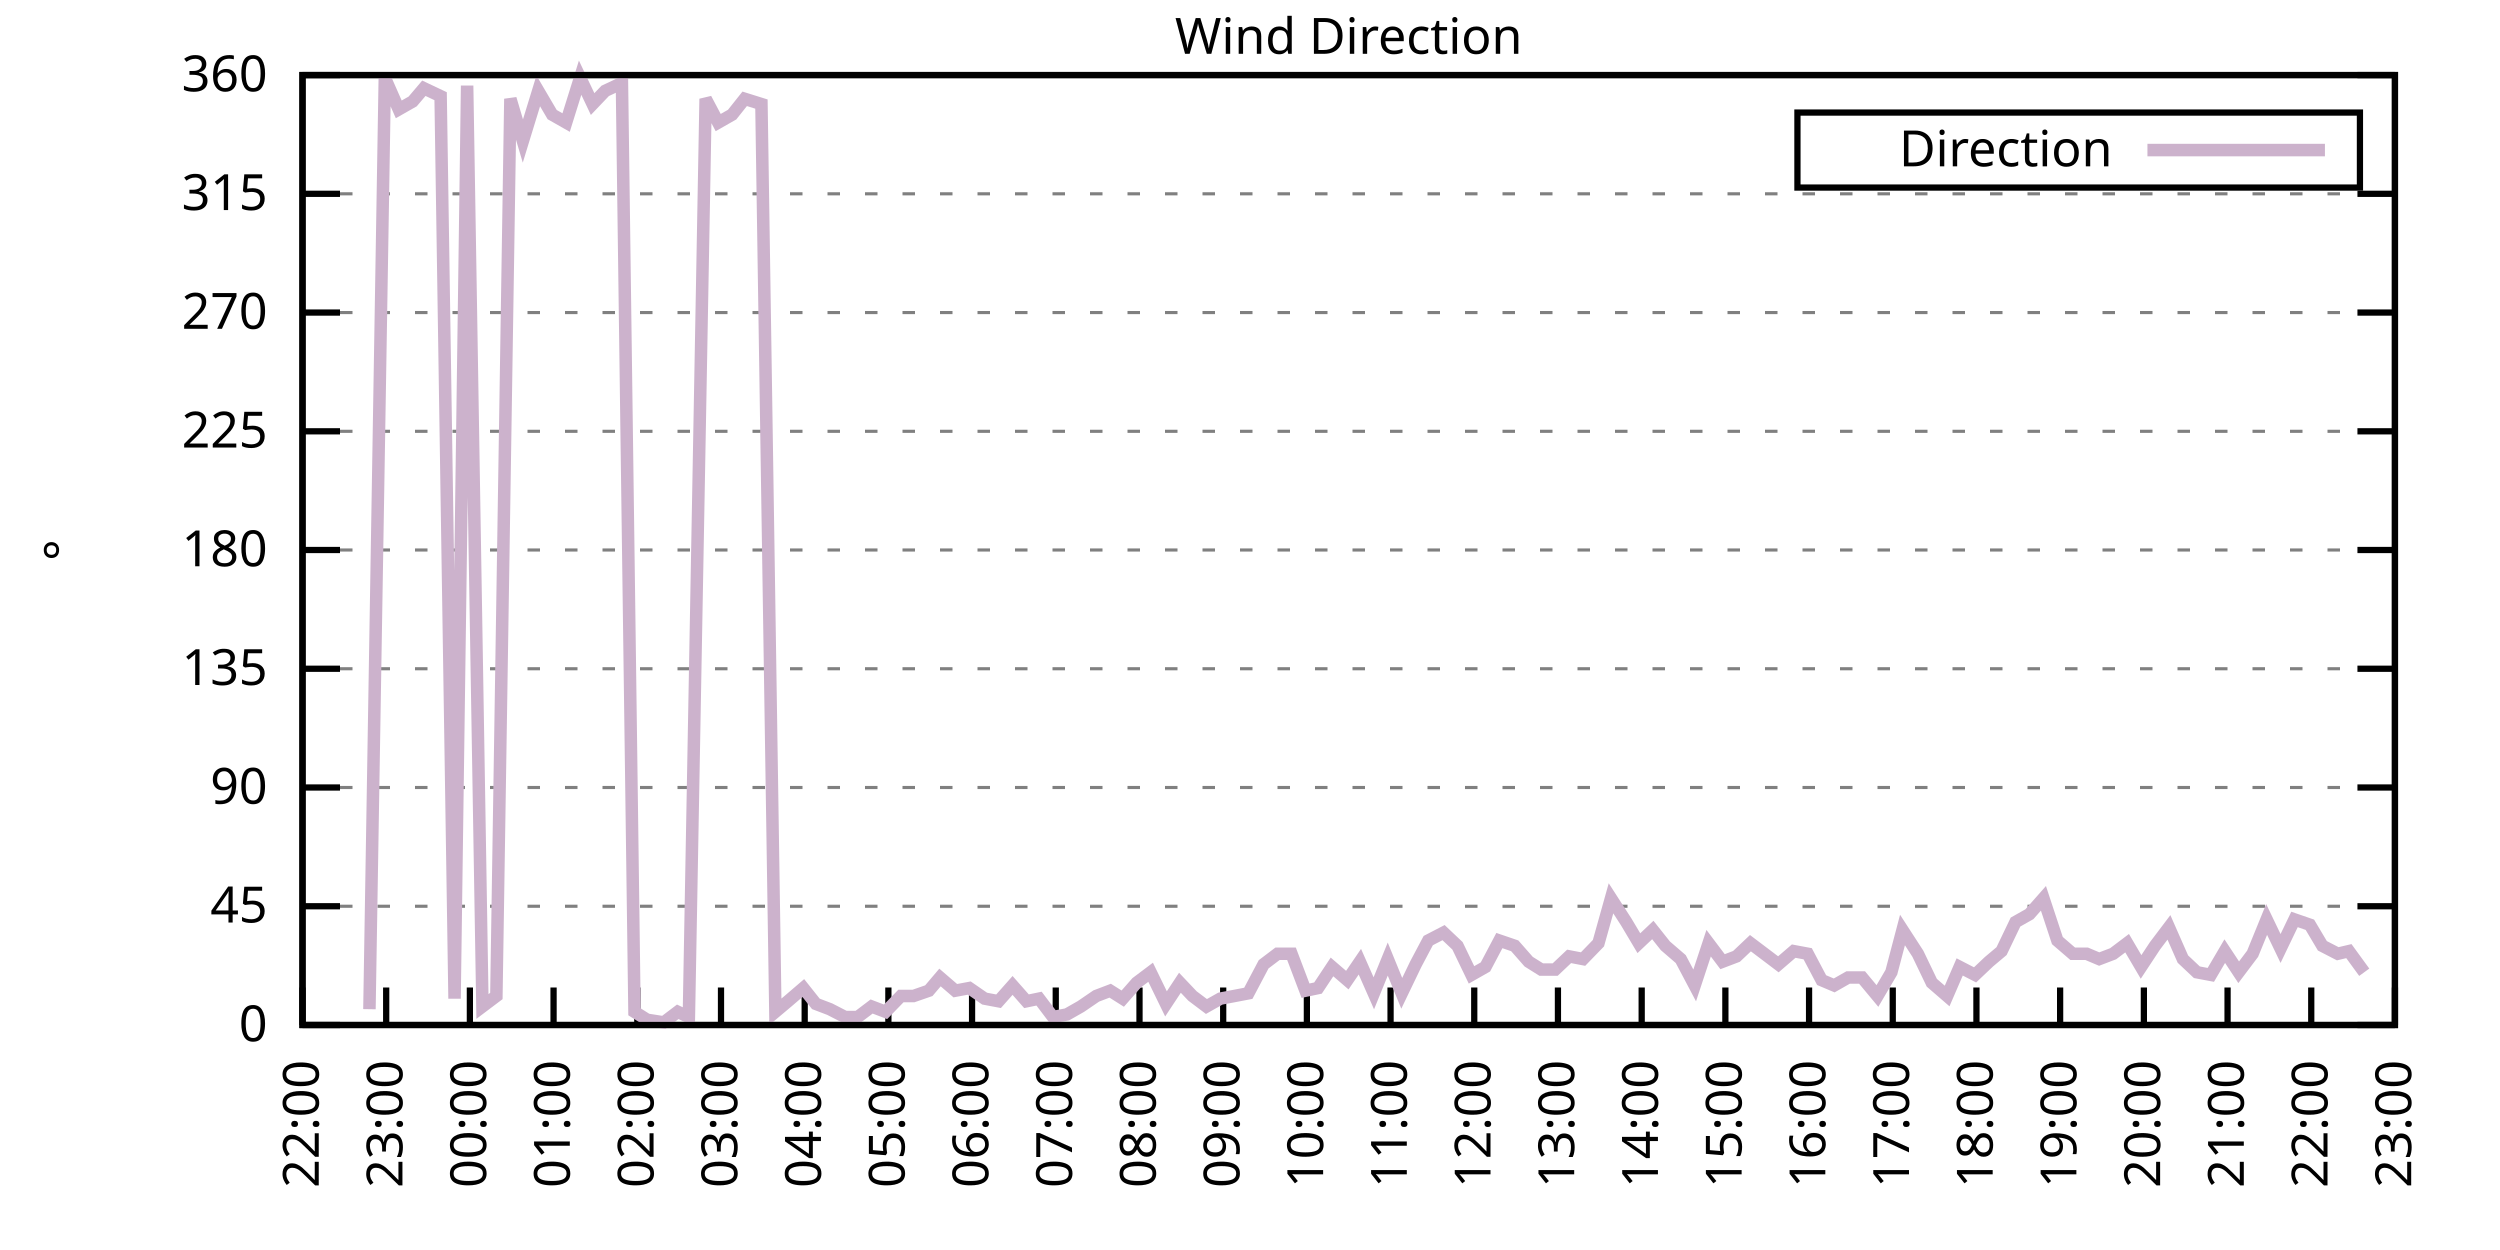
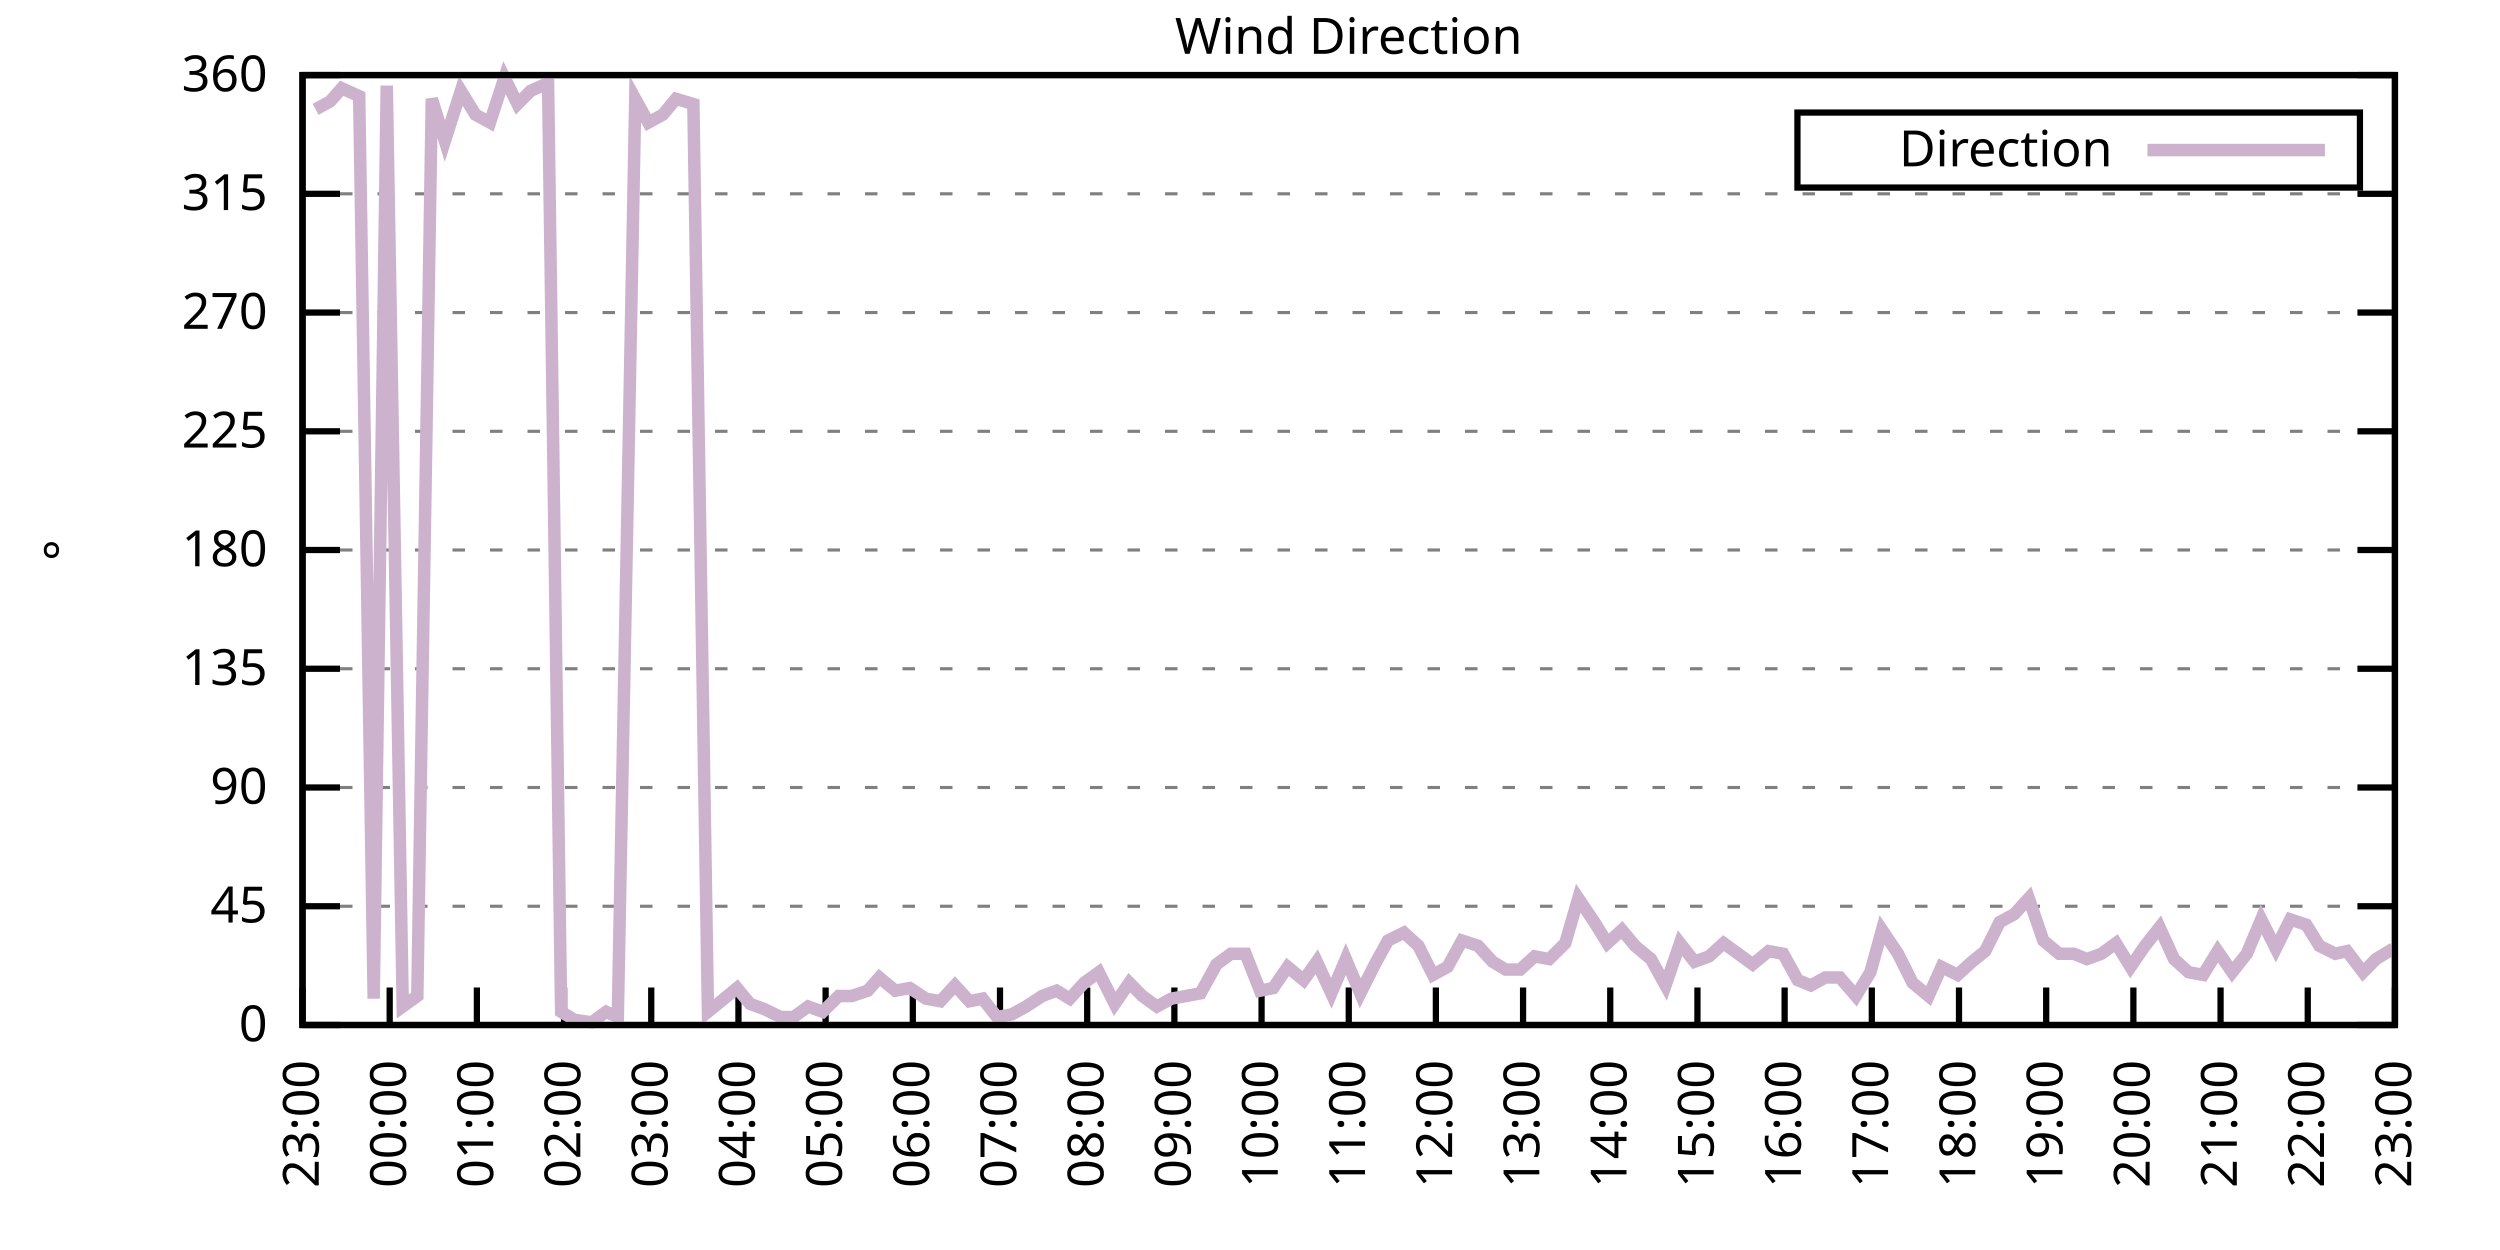
<svg xmlns="http://www.w3.org/2000/svg" xmlns:xlink="http://www.w3.org/1999/xlink" width="400" height="200" viewBox="0 0 400 200">
  <g id="gnuplot_canvas">
    <rect x="0" y="0" width="400" height="200" fill="none" />
    <defs>
      <circle id="gpDot" r="0.5" stroke-width="0.5" stroke="currentColor" />
      <path id="gpPt0" stroke-width="0.333" stroke="currentColor" d="M-1,0 h2 M0,-1 v2" />
      <path id="gpPt1" stroke-width="0.333" stroke="currentColor" d="M-1,-1 L1,1 M1,-1 L-1,1" />
      <path id="gpPt2" stroke-width="0.333" stroke="currentColor" d="M-1,0 L1,0 M0,-1 L0,1 M-1,-1 L1,1 M-1,1 L1,-1" />
      <rect id="gpPt3" stroke-width="0.333" stroke="currentColor" x="-1" y="-1" width="2" height="2" />
      <rect id="gpPt4" stroke-width="0.333" stroke="currentColor" fill="currentColor" x="-1" y="-1" width="2" height="2" />
      <circle id="gpPt5" stroke-width="0.333" stroke="currentColor" cx="0" cy="0" r="1" />
      <use xlink:href="#gpPt5" id="gpPt6" fill="currentColor" stroke="none" />
      <path id="gpPt7" stroke-width="0.333" stroke="currentColor" d="M0,-1.33 L-1.33,0.67 L1.33,0.67 z" />
      <use xlink:href="#gpPt7" id="gpPt8" fill="currentColor" stroke="none" />
      <use xlink:href="#gpPt7" id="gpPt9" stroke="currentColor" transform="rotate(180)" />
      <use xlink:href="#gpPt9" id="gpPt10" fill="currentColor" stroke="none" />
      <use xlink:href="#gpPt3" id="gpPt11" stroke="currentColor" transform="rotate(45)" />
      <use xlink:href="#gpPt11" id="gpPt12" fill="currentColor" stroke="none" />
      <path id="gpPt13" stroke-width="0.333" stroke="currentColor" d="M0,1.330 L1.265,0.411 L0.782,-1.067 L-0.782,-1.076 L-1.265,0.411 z" />
      <use xlink:href="#gpPt13" id="gpPt14" fill="currentColor" stroke="none" />
      <filter id="textbox" filterUnits="objectBoundingBox" x="0" y="0" height="1" width="1">
        <feFlood flood-color="white" flood-opacity="1" result="bgnd" />
        <feComposite in="SourceGraphic" in2="bgnd" operator="atop" />
      </filter>
      <filter id="greybox" filterUnits="objectBoundingBox" x="0" y="0" height="1" width="1">
        <feFlood flood-color="lightgrey" flood-opacity="1" result="grey" />
        <feComposite in="SourceGraphic" in2="grey" operator="atop" />
      </filter>
    </defs>
    <g fill="none" color="white" stroke="currentColor" stroke-width="1.00" stroke-linecap="butt" stroke-linejoin="miter">
</g>
    <g fill="none" color="black" stroke="currentColor" stroke-width="1.00" stroke-linecap="butt" stroke-linejoin="miter">
      <g stroke="none" shape-rendering="crispEdges">
        <polygon fill="rgb(255, 255, 255)" points="48.40,164.00 383.18,164.00 383.18,12.02 48.40,12.02 " />
      </g>
    </g>
    <g fill="none" color="black" stroke="currentColor" stroke-width="1.00" stroke-linecap="butt" stroke-linejoin="miter">
</g>
    <g fill="none" color="black" stroke="black" stroke-width="0.50" stroke-linecap="butt" stroke-linejoin="miter">
</g>
    <g fill="none" color="gray" stroke="currentColor" stroke-width="0.50" stroke-linecap="butt" stroke-linejoin="miter">
      <path stroke="gray" stroke-dasharray="2,4" class="gridline" d="M48.40,164.00 L383.19,164.00  " />
    </g>
    <g fill="none" color="gray" stroke="gray" stroke-width="1.00" stroke-linecap="butt" stroke-linejoin="miter">
</g>
    <g fill="none" color="black" stroke="currentColor" stroke-width="1.00" stroke-linecap="butt" stroke-linejoin="miter">
      <path stroke="black" d="M48.40,164.00 L54.40,164.00 M383.19,164.00 L377.19,164.00  " />
      <g transform="translate(42.80,166.60)" stroke="none" fill="black" font-family="Sans" font-size="8.00" text-anchor="end">
        <text>
          <tspan font-family="Sans"> 0</tspan>
        </text>
      </g>
    </g>
    <g fill="none" color="black" stroke="currentColor" stroke-width="1.00" stroke-linecap="butt" stroke-linejoin="miter">
</g>
    <g fill="none" color="black" stroke="black" stroke-width="0.50" stroke-linecap="butt" stroke-linejoin="miter">
</g>
    <g fill="none" color="gray" stroke="currentColor" stroke-width="0.50" stroke-linecap="butt" stroke-linejoin="miter">
      <path stroke="gray" stroke-dasharray="2,4" class="gridline" d="M48.40,145.00 L383.19,145.00  " />
    </g>
    <g fill="none" color="gray" stroke="gray" stroke-width="1.00" stroke-linecap="butt" stroke-linejoin="miter">
</g>
    <g fill="none" color="black" stroke="currentColor" stroke-width="1.00" stroke-linecap="butt" stroke-linejoin="miter">
      <path stroke="black" d="M48.40,145.00 L54.40,145.00 M383.19,145.00 L377.19,145.00  " />
      <g transform="translate(42.80,147.60)" stroke="none" fill="black" font-family="Sans" font-size="8.00" text-anchor="end">
        <text>
          <tspan font-family="Sans"> 45</tspan>
        </text>
      </g>
    </g>
    <g fill="none" color="black" stroke="currentColor" stroke-width="1.00" stroke-linecap="butt" stroke-linejoin="miter">
</g>
    <g fill="none" color="black" stroke="black" stroke-width="0.50" stroke-linecap="butt" stroke-linejoin="miter">
</g>
    <g fill="none" color="gray" stroke="currentColor" stroke-width="0.50" stroke-linecap="butt" stroke-linejoin="miter">
      <path stroke="gray" stroke-dasharray="2,4" class="gridline" d="M48.40,126.00 L383.19,126.00  " />
    </g>
    <g fill="none" color="gray" stroke="gray" stroke-width="1.00" stroke-linecap="butt" stroke-linejoin="miter">
</g>
    <g fill="none" color="black" stroke="currentColor" stroke-width="1.00" stroke-linecap="butt" stroke-linejoin="miter">
      <path stroke="black" d="M48.40,126.00 L54.40,126.00 M383.19,126.00 L377.19,126.00  " />
      <g transform="translate(42.80,128.60)" stroke="none" fill="black" font-family="Sans" font-size="8.00" text-anchor="end">
        <text>
          <tspan font-family="Sans"> 90</tspan>
        </text>
      </g>
    </g>
    <g fill="none" color="black" stroke="currentColor" stroke-width="1.00" stroke-linecap="butt" stroke-linejoin="miter">
</g>
    <g fill="none" color="black" stroke="black" stroke-width="0.50" stroke-linecap="butt" stroke-linejoin="miter">
</g>
    <g fill="none" color="gray" stroke="currentColor" stroke-width="0.50" stroke-linecap="butt" stroke-linejoin="miter">
      <path stroke="gray" stroke-dasharray="2,4" class="gridline" d="M48.40,107.00 L383.19,107.00  " />
    </g>
    <g fill="none" color="gray" stroke="gray" stroke-width="1.00" stroke-linecap="butt" stroke-linejoin="miter">
</g>
    <g fill="none" color="black" stroke="currentColor" stroke-width="1.00" stroke-linecap="butt" stroke-linejoin="miter">
      <path stroke="black" d="M48.40,107.00 L54.40,107.00 M383.19,107.00 L377.19,107.00  " />
      <g transform="translate(42.80,109.60)" stroke="none" fill="black" font-family="Sans" font-size="8.00" text-anchor="end">
        <text>
          <tspan font-family="Sans"> 135</tspan>
        </text>
      </g>
    </g>
    <g fill="none" color="black" stroke="currentColor" stroke-width="1.00" stroke-linecap="butt" stroke-linejoin="miter">
</g>
    <g fill="none" color="black" stroke="black" stroke-width="0.50" stroke-linecap="butt" stroke-linejoin="miter">
</g>
    <g fill="none" color="gray" stroke="currentColor" stroke-width="0.50" stroke-linecap="butt" stroke-linejoin="miter">
      <path stroke="gray" stroke-dasharray="2,4" class="gridline" d="M48.40,88.00 L383.19,88.00  " />
    </g>
    <g fill="none" color="gray" stroke="gray" stroke-width="1.00" stroke-linecap="butt" stroke-linejoin="miter">
</g>
    <g fill="none" color="black" stroke="currentColor" stroke-width="1.00" stroke-linecap="butt" stroke-linejoin="miter">
      <path stroke="black" d="M48.40,88.00 L54.40,88.00 M383.19,88.00 L377.19,88.00  " />
      <g transform="translate(42.80,90.60)" stroke="none" fill="black" font-family="Sans" font-size="8.00" text-anchor="end">
        <text>
          <tspan font-family="Sans"> 180</tspan>
        </text>
      </g>
    </g>
    <g fill="none" color="black" stroke="currentColor" stroke-width="1.00" stroke-linecap="butt" stroke-linejoin="miter">
</g>
    <g fill="none" color="black" stroke="black" stroke-width="0.50" stroke-linecap="butt" stroke-linejoin="miter">
</g>
    <g fill="none" color="gray" stroke="currentColor" stroke-width="0.50" stroke-linecap="butt" stroke-linejoin="miter">
      <path stroke="gray" stroke-dasharray="2,4" class="gridline" d="M48.40,69.01 L383.19,69.01  " />
    </g>
    <g fill="none" color="gray" stroke="gray" stroke-width="1.00" stroke-linecap="butt" stroke-linejoin="miter">
</g>
    <g fill="none" color="black" stroke="currentColor" stroke-width="1.00" stroke-linecap="butt" stroke-linejoin="miter">
      <path stroke="black" d="M48.40,69.01 L54.40,69.01 M383.19,69.01 L377.19,69.01  " />
      <g transform="translate(42.80,71.61)" stroke="none" fill="black" font-family="Sans" font-size="8.00" text-anchor="end">
        <text>
          <tspan font-family="Sans"> 225</tspan>
        </text>
      </g>
    </g>
    <g fill="none" color="black" stroke="currentColor" stroke-width="1.00" stroke-linecap="butt" stroke-linejoin="miter">
</g>
    <g fill="none" color="black" stroke="black" stroke-width="0.50" stroke-linecap="butt" stroke-linejoin="miter">
</g>
    <g fill="none" color="gray" stroke="currentColor" stroke-width="0.50" stroke-linecap="butt" stroke-linejoin="miter">
      <path stroke="gray" stroke-dasharray="2,4" class="gridline" d="M48.40,50.01 L383.19,50.01  " />
    </g>
    <g fill="none" color="gray" stroke="gray" stroke-width="1.00" stroke-linecap="butt" stroke-linejoin="miter">
</g>
    <g fill="none" color="black" stroke="currentColor" stroke-width="1.00" stroke-linecap="butt" stroke-linejoin="miter">
      <path stroke="black" d="M48.40,50.01 L54.40,50.01 M383.19,50.01 L377.19,50.01  " />
      <g transform="translate(42.80,52.61)" stroke="none" fill="black" font-family="Sans" font-size="8.00" text-anchor="end">
        <text>
          <tspan font-family="Sans"> 270</tspan>
        </text>
      </g>
    </g>
    <g fill="none" color="black" stroke="currentColor" stroke-width="1.00" stroke-linecap="butt" stroke-linejoin="miter">
</g>
    <g fill="none" color="black" stroke="black" stroke-width="0.50" stroke-linecap="butt" stroke-linejoin="miter">
</g>
    <g fill="none" color="gray" stroke="currentColor" stroke-width="0.50" stroke-linecap="butt" stroke-linejoin="miter">
      <path stroke="gray" stroke-dasharray="2,4" class="gridline" d="M48.40,31.01 L383.19,31.01  " />
    </g>
    <g fill="none" color="gray" stroke="gray" stroke-width="1.00" stroke-linecap="butt" stroke-linejoin="miter">
</g>
    <g fill="none" color="black" stroke="currentColor" stroke-width="1.00" stroke-linecap="butt" stroke-linejoin="miter">
      <path stroke="black" d="M48.40,31.01 L54.40,31.01 M383.19,31.01 L377.19,31.01  " />
      <g transform="translate(42.80,33.61)" stroke="none" fill="black" font-family="Sans" font-size="8.00" text-anchor="end">
        <text>
          <tspan font-family="Sans"> 315</tspan>
        </text>
      </g>
    </g>
    <g fill="none" color="black" stroke="currentColor" stroke-width="1.00" stroke-linecap="butt" stroke-linejoin="miter">
</g>
    <g fill="none" color="black" stroke="black" stroke-width="0.50" stroke-linecap="butt" stroke-linejoin="miter">
</g>
    <g fill="none" color="gray" stroke="currentColor" stroke-width="0.50" stroke-linecap="butt" stroke-linejoin="miter">
      <path stroke="gray" stroke-dasharray="2,4" class="gridline" d="M48.40,12.01 L383.19,12.01  " />
    </g>
    <g fill="none" color="gray" stroke="gray" stroke-width="1.00" stroke-linecap="butt" stroke-linejoin="miter">
</g>
    <g fill="none" color="black" stroke="currentColor" stroke-width="1.00" stroke-linecap="butt" stroke-linejoin="miter">
      <path stroke="black" d="M48.40,12.01 L54.40,12.01 M383.19,12.01 L377.19,12.01  " />
      <g transform="translate(42.80,14.61)" stroke="none" fill="black" font-family="Sans" font-size="8.00" text-anchor="end">
        <text>
          <tspan font-family="Sans"> 360</tspan>
        </text>
      </g>
    </g>
    <g fill="none" color="black" stroke="currentColor" stroke-width="1.00" stroke-linecap="butt" stroke-linejoin="miter">
      <path stroke="black" d="M48.40,164.00 L48.40,158.00  " />
      <g transform="translate(51.00,169.60) rotate(270.00)" stroke="none" fill="black" font-family="Sans" font-size="8.00" text-anchor="end">
        <text>
-           <tspan font-family="Sans">22:00</tspan>
-         </text>
-       </g>
-     </g>
-     <g fill="none" color="black" stroke="currentColor" stroke-width="1.00" stroke-linecap="butt" stroke-linejoin="miter">
-       <path stroke="black" d="M61.79,164.00 L61.79,158.00  " />
-       <g transform="translate(64.39,169.60) rotate(270.00)" stroke="none" fill="black" font-family="Sans" font-size="8.00" text-anchor="end">
-         <text>
          <tspan font-family="Sans">23:00</tspan>
        </text>
      </g>
    </g>
    <g fill="none" color="black" stroke="currentColor" stroke-width="1.00" stroke-linecap="butt" stroke-linejoin="miter">
-       <path stroke="black" d="M75.18,164.00 L75.18,158.00  " />
-       <g transform="translate(77.78,169.60) rotate(270.00)" stroke="none" fill="black" font-family="Sans" font-size="8.00" text-anchor="end">
+       <path stroke="black" d="M62.35,164.00 L62.35,158.00  " />
+       <g transform="translate(64.95,169.60) rotate(270.00)" stroke="none" fill="black" font-family="Sans" font-size="8.00" text-anchor="end">
        <text>
          <tspan font-family="Sans">00:00</tspan>
        </text>
      </g>
    </g>
    <g fill="none" color="black" stroke="currentColor" stroke-width="1.00" stroke-linecap="butt" stroke-linejoin="miter">
-       <path stroke="black" d="M88.57,164.00 L88.57,158.00  " />
-       <g transform="translate(91.17,169.60) rotate(270.00)" stroke="none" fill="black" font-family="Sans" font-size="8.00" text-anchor="end">
+       <path stroke="black" d="M76.30,164.00 L76.30,158.00  " />
+       <g transform="translate(78.90,169.60) rotate(270.00)" stroke="none" fill="black" font-family="Sans" font-size="8.00" text-anchor="end">
        <text>
          <tspan font-family="Sans">01:00</tspan>
        </text>
      </g>
    </g>
    <g fill="none" color="black" stroke="currentColor" stroke-width="1.00" stroke-linecap="butt" stroke-linejoin="miter">
-       <path stroke="black" d="M101.97,164.00 L101.97,158.00  " />
-       <g transform="translate(104.57,169.60) rotate(270.00)" stroke="none" fill="black" font-family="Sans" font-size="8.00" text-anchor="end">
+       <path stroke="black" d="M90.25,164.00 L90.25,158.00  " />
+       <g transform="translate(92.85,169.60) rotate(270.00)" stroke="none" fill="black" font-family="Sans" font-size="8.00" text-anchor="end">
        <text>
          <tspan font-family="Sans">02:00</tspan>
        </text>
      </g>
    </g>
    <g fill="none" color="black" stroke="currentColor" stroke-width="1.00" stroke-linecap="butt" stroke-linejoin="miter">
-       <path stroke="black" d="M115.36,164.00 L115.36,158.00  " />
-       <g transform="translate(117.96,169.60) rotate(270.00)" stroke="none" fill="black" font-family="Sans" font-size="8.00" text-anchor="end">
+       <path stroke="black" d="M104.20,164.00 L104.20,158.00  " />
+       <g transform="translate(106.80,169.60) rotate(270.00)" stroke="none" fill="black" font-family="Sans" font-size="8.00" text-anchor="end">
        <text>
          <tspan font-family="Sans">03:00</tspan>
        </text>
      </g>
    </g>
    <g fill="none" color="black" stroke="currentColor" stroke-width="1.00" stroke-linecap="butt" stroke-linejoin="miter">
-       <path stroke="black" d="M128.75,164.00 L128.75,158.00  " />
-       <g transform="translate(131.35,169.60) rotate(270.00)" stroke="none" fill="black" font-family="Sans" font-size="8.00" text-anchor="end">
+       <path stroke="black" d="M118.15,164.00 L118.15,158.00  " />
+       <g transform="translate(120.75,169.60) rotate(270.00)" stroke="none" fill="black" font-family="Sans" font-size="8.00" text-anchor="end">
        <text>
          <tspan font-family="Sans">04:00</tspan>
        </text>
      </g>
    </g>
    <g fill="none" color="black" stroke="currentColor" stroke-width="1.00" stroke-linecap="butt" stroke-linejoin="miter">
-       <path stroke="black" d="M142.14,164.00 L142.14,158.00  " />
-       <g transform="translate(144.74,169.60) rotate(270.00)" stroke="none" fill="black" font-family="Sans" font-size="8.00" text-anchor="end">
+       <path stroke="black" d="M132.10,164.00 L132.10,158.00  " />
+       <g transform="translate(134.70,169.60) rotate(270.00)" stroke="none" fill="black" font-family="Sans" font-size="8.00" text-anchor="end">
        <text>
          <tspan font-family="Sans">05:00</tspan>
        </text>
      </g>
    </g>
    <g fill="none" color="black" stroke="currentColor" stroke-width="1.00" stroke-linecap="butt" stroke-linejoin="miter">
-       <path stroke="black" d="M155.53,164.00 L155.53,158.00  " />
-       <g transform="translate(158.13,169.60) rotate(270.00)" stroke="none" fill="black" font-family="Sans" font-size="8.00" text-anchor="end">
+       <path stroke="black" d="M146.05,164.00 L146.05,158.00  " />
+       <g transform="translate(148.65,169.60) rotate(270.00)" stroke="none" fill="black" font-family="Sans" font-size="8.00" text-anchor="end">
        <text>
          <tspan font-family="Sans">06:00</tspan>
        </text>
      </g>
    </g>
    <g fill="none" color="black" stroke="currentColor" stroke-width="1.00" stroke-linecap="butt" stroke-linejoin="miter">
-       <path stroke="black" d="M168.92,164.00 L168.92,158.00  " />
-       <g transform="translate(171.52,169.60) rotate(270.00)" stroke="none" fill="black" font-family="Sans" font-size="8.00" text-anchor="end">
+       <path stroke="black" d="M160.00,164.00 L160.00,158.00  " />
+       <g transform="translate(162.60,169.60) rotate(270.00)" stroke="none" fill="black" font-family="Sans" font-size="8.00" text-anchor="end">
        <text>
          <tspan font-family="Sans">07:00</tspan>
        </text>
      </g>
    </g>
    <g fill="none" color="black" stroke="currentColor" stroke-width="1.00" stroke-linecap="butt" stroke-linejoin="miter">
-       <path stroke="black" d="M182.32,164.00 L182.32,158.00  " />
-       <g transform="translate(184.92,169.60) rotate(270.00)" stroke="none" fill="black" font-family="Sans" font-size="8.00" text-anchor="end">
+       <path stroke="black" d="M173.95,164.00 L173.95,158.00  " />
+       <g transform="translate(176.55,169.60) rotate(270.00)" stroke="none" fill="black" font-family="Sans" font-size="8.00" text-anchor="end">
        <text>
          <tspan font-family="Sans">08:00</tspan>
        </text>
      </g>
    </g>
    <g fill="none" color="black" stroke="currentColor" stroke-width="1.00" stroke-linecap="butt" stroke-linejoin="miter">
-       <path stroke="black" d="M195.71,164.00 L195.71,158.00  " />
-       <g transform="translate(198.31,169.60) rotate(270.00)" stroke="none" fill="black" font-family="Sans" font-size="8.00" text-anchor="end">
+       <path stroke="black" d="M187.90,164.00 L187.90,158.00  " />
+       <g transform="translate(190.50,169.60) rotate(270.00)" stroke="none" fill="black" font-family="Sans" font-size="8.00" text-anchor="end">
        <text>
          <tspan font-family="Sans">09:00</tspan>
        </text>
      </g>
    </g>
    <g fill="none" color="black" stroke="currentColor" stroke-width="1.00" stroke-linecap="butt" stroke-linejoin="miter">
-       <path stroke="black" d="M209.10,164.00 L209.10,158.00  " />
-       <g transform="translate(211.70,169.60) rotate(270.00)" stroke="none" fill="black" font-family="Sans" font-size="8.00" text-anchor="end">
+       <path stroke="black" d="M201.85,164.00 L201.85,158.00  " />
+       <g transform="translate(204.45,169.60) rotate(270.00)" stroke="none" fill="black" font-family="Sans" font-size="8.00" text-anchor="end">
        <text>
          <tspan font-family="Sans">10:00</tspan>
        </text>
      </g>
    </g>
    <g fill="none" color="black" stroke="currentColor" stroke-width="1.00" stroke-linecap="butt" stroke-linejoin="miter">
-       <path stroke="black" d="M222.49,164.00 L222.49,158.00  " />
-       <g transform="translate(225.09,169.60) rotate(270.00)" stroke="none" fill="black" font-family="Sans" font-size="8.00" text-anchor="end">
+       <path stroke="black" d="M215.80,164.00 L215.80,158.00  " />
+       <g transform="translate(218.40,169.60) rotate(270.00)" stroke="none" fill="black" font-family="Sans" font-size="8.00" text-anchor="end">
        <text>
          <tspan font-family="Sans">11:00</tspan>
        </text>
      </g>
    </g>
    <g fill="none" color="black" stroke="currentColor" stroke-width="1.00" stroke-linecap="butt" stroke-linejoin="miter">
-       <path stroke="black" d="M235.88,164.00 L235.88,158.00  " />
-       <g transform="translate(238.48,169.60) rotate(270.00)" stroke="none" fill="black" font-family="Sans" font-size="8.00" text-anchor="end">
+       <path stroke="black" d="M229.74,164.00 L229.74,158.00  " />
+       <g transform="translate(232.34,169.60) rotate(270.00)" stroke="none" fill="black" font-family="Sans" font-size="8.00" text-anchor="end">
        <text>
          <tspan font-family="Sans">12:00</tspan>
        </text>
      </g>
    </g>
    <g fill="none" color="black" stroke="currentColor" stroke-width="1.00" stroke-linecap="butt" stroke-linejoin="miter">
-       <path stroke="black" d="M249.27,164.00 L249.27,158.00  " />
-       <g transform="translate(251.87,169.60) rotate(270.00)" stroke="none" fill="black" font-family="Sans" font-size="8.00" text-anchor="end">
+       <path stroke="black" d="M243.69,164.00 L243.69,158.00  " />
+       <g transform="translate(246.29,169.60) rotate(270.00)" stroke="none" fill="black" font-family="Sans" font-size="8.00" text-anchor="end">
        <text>
          <tspan font-family="Sans">13:00</tspan>
        </text>
      </g>
    </g>
    <g fill="none" color="black" stroke="currentColor" stroke-width="1.00" stroke-linecap="butt" stroke-linejoin="miter">
-       <path stroke="black" d="M262.67,164.00 L262.67,158.00  " />
-       <g transform="translate(265.27,169.60) rotate(270.00)" stroke="none" fill="black" font-family="Sans" font-size="8.00" text-anchor="end">
+       <path stroke="black" d="M257.64,164.00 L257.64,158.00  " />
+       <g transform="translate(260.24,169.60) rotate(270.00)" stroke="none" fill="black" font-family="Sans" font-size="8.00" text-anchor="end">
        <text>
          <tspan font-family="Sans">14:00</tspan>
        </text>
      </g>
    </g>
    <g fill="none" color="black" stroke="currentColor" stroke-width="1.00" stroke-linecap="butt" stroke-linejoin="miter">
-       <path stroke="black" d="M276.06,164.00 L276.06,158.00  " />
-       <g transform="translate(278.66,169.60) rotate(270.00)" stroke="none" fill="black" font-family="Sans" font-size="8.00" text-anchor="end">
+       <path stroke="black" d="M271.59,164.00 L271.59,158.00  " />
+       <g transform="translate(274.19,169.60) rotate(270.00)" stroke="none" fill="black" font-family="Sans" font-size="8.00" text-anchor="end">
        <text>
          <tspan font-family="Sans">15:00</tspan>
        </text>
      </g>
    </g>
    <g fill="none" color="black" stroke="currentColor" stroke-width="1.00" stroke-linecap="butt" stroke-linejoin="miter">
-       <path stroke="black" d="M289.45,164.00 L289.45,158.00  " />
-       <g transform="translate(292.05,169.60) rotate(270.00)" stroke="none" fill="black" font-family="Sans" font-size="8.00" text-anchor="end">
+       <path stroke="black" d="M285.54,164.00 L285.54,158.00  " />
+       <g transform="translate(288.14,169.60) rotate(270.00)" stroke="none" fill="black" font-family="Sans" font-size="8.00" text-anchor="end">
        <text>
          <tspan font-family="Sans">16:00</tspan>
        </text>
      </g>
    </g>
    <g fill="none" color="black" stroke="currentColor" stroke-width="1.00" stroke-linecap="butt" stroke-linejoin="miter">
-       <path stroke="black" d="M302.84,164.00 L302.84,158.00  " />
-       <g transform="translate(305.44,169.60) rotate(270.00)" stroke="none" fill="black" font-family="Sans" font-size="8.00" text-anchor="end">
+       <path stroke="black" d="M299.49,164.00 L299.49,158.00  " />
+       <g transform="translate(302.09,169.60) rotate(270.00)" stroke="none" fill="black" font-family="Sans" font-size="8.00" text-anchor="end">
        <text>
          <tspan font-family="Sans">17:00</tspan>
        </text>
      </g>
    </g>
    <g fill="none" color="black" stroke="currentColor" stroke-width="1.00" stroke-linecap="butt" stroke-linejoin="miter">
-       <path stroke="black" d="M316.23,164.00 L316.23,158.00  " />
-       <g transform="translate(318.83,169.60) rotate(270.00)" stroke="none" fill="black" font-family="Sans" font-size="8.00" text-anchor="end">
+       <path stroke="black" d="M313.44,164.00 L313.44,158.00  " />
+       <g transform="translate(316.04,169.60) rotate(270.00)" stroke="none" fill="black" font-family="Sans" font-size="8.00" text-anchor="end">
        <text>
          <tspan font-family="Sans">18:00</tspan>
        </text>
      </g>
    </g>
    <g fill="none" color="black" stroke="currentColor" stroke-width="1.00" stroke-linecap="butt" stroke-linejoin="miter">
-       <path stroke="black" d="M329.62,164.00 L329.62,158.00  " />
-       <g transform="translate(332.22,169.60) rotate(270.00)" stroke="none" fill="black" font-family="Sans" font-size="8.00" text-anchor="end">
+       <path stroke="black" d="M327.39,164.00 L327.39,158.00  " />
+       <g transform="translate(329.99,169.60) rotate(270.00)" stroke="none" fill="black" font-family="Sans" font-size="8.00" text-anchor="end">
        <text>
          <tspan font-family="Sans">19:00</tspan>
        </text>
      </g>
    </g>
    <g fill="none" color="black" stroke="currentColor" stroke-width="1.00" stroke-linecap="butt" stroke-linejoin="miter">
-       <path stroke="black" d="M343.02,164.00 L343.02,158.00  " />
-       <g transform="translate(345.62,169.60) rotate(270.00)" stroke="none" fill="black" font-family="Sans" font-size="8.00" text-anchor="end">
+       <path stroke="black" d="M341.34,164.00 L341.34,158.00  " />
+       <g transform="translate(343.94,169.60) rotate(270.00)" stroke="none" fill="black" font-family="Sans" font-size="8.00" text-anchor="end">
        <text>
          <tspan font-family="Sans">20:00</tspan>
        </text>
      </g>
    </g>
    <g fill="none" color="black" stroke="currentColor" stroke-width="1.00" stroke-linecap="butt" stroke-linejoin="miter">
-       <path stroke="black" d="M356.41,164.00 L356.41,158.00  " />
-       <g transform="translate(359.01,169.60) rotate(270.00)" stroke="none" fill="black" font-family="Sans" font-size="8.00" text-anchor="end">
+       <path stroke="black" d="M355.29,164.00 L355.29,158.00  " />
+       <g transform="translate(357.89,169.60) rotate(270.00)" stroke="none" fill="black" font-family="Sans" font-size="8.00" text-anchor="end">
        <text>
          <tspan font-family="Sans">21:00</tspan>
        </text>
      </g>
    </g>
    <g fill="none" color="black" stroke="currentColor" stroke-width="1.00" stroke-linecap="butt" stroke-linejoin="miter">
-       <path stroke="black" d="M369.80,164.00 L369.80,158.00  " />
-       <g transform="translate(372.40,169.60) rotate(270.00)" stroke="none" fill="black" font-family="Sans" font-size="8.00" text-anchor="end">
+       <path stroke="black" d="M369.24,164.00 L369.24,158.00  " />
+       <g transform="translate(371.84,169.60) rotate(270.00)" stroke="none" fill="black" font-family="Sans" font-size="8.00" text-anchor="end">
        <text>
          <tspan font-family="Sans">22:00</tspan>
        </text>
      </g>
    </g>
    <g fill="none" color="black" stroke="currentColor" stroke-width="1.00" stroke-linecap="butt" stroke-linejoin="miter">
      <path stroke="black" d="M383.19,164.00 L383.19,158.00  " />
      <g transform="translate(385.79,169.60) rotate(270.00)" stroke="none" fill="black" font-family="Sans" font-size="8.00" text-anchor="end">
        <text>
          <tspan font-family="Sans">23:00</tspan>
        </text>
      </g>
    </g>
    <g fill="none" color="black" stroke="currentColor" stroke-width="1.00" stroke-linecap="butt" stroke-linejoin="miter">
</g>
    <g fill="none" color="black" stroke="currentColor" stroke-width="1.00" stroke-linecap="butt" stroke-linejoin="miter">
      <path stroke="black" d="M48.40,12.01 L48.40,164.00 L383.19,164.00 L383.19,12.01 L48.40,12.01 Z  " />
    </g>
    <g fill="none" color="black" stroke="currentColor" stroke-width="1.00" stroke-linecap="butt" stroke-linejoin="miter">
</g>
    <g fill="none" color="black" stroke="currentColor" stroke-width="1.00" stroke-linecap="butt" stroke-linejoin="miter">
      <path stroke="black" d="M287.59,30.01 L287.59,18.01 L377.59,18.01 L377.59,30.01 L287.59,30.01 Z  " />
    </g>
    <g id="Wind_direction_plot_1">
      <g fill="none" color="white" stroke="black" stroke-width="2.00" stroke-linecap="butt" stroke-linejoin="miter">
</g>
      <g fill="none" color="black" stroke="currentColor" stroke-width="2.00" stroke-linecap="butt" stroke-linejoin="miter">
        <g transform="translate(337.99,26.61)" stroke="none" fill="black" font-family="Sans" font-size="8.00" text-anchor="end">
          <text>
            <tspan font-family="Sans">Direction</tspan>
          </text>
        </g>
      </g>
      <g fill="none" color="black" stroke="currentColor" stroke-width="2.00" stroke-linecap="butt" stroke-linejoin="miter">
-         <path stroke="rgb(204, 178, 204)" d="M343.59,24.01 L371.99,24.01 M59.11,161.47 L61.57,12.43 L63.80,17.50 L66.03,16.23 L67.82,14.12 L70.50,15.39   L72.73,159.78 L74.74,13.70 L77.19,161.04 L79.42,159.36 L81.66,15.81 L83.66,22.56 L86.12,14.54 L88.35,18.34   L90.58,19.61 L92.82,12.43 L94.82,16.65 L96.83,14.54 L99.51,13.28 L101.52,161.89 L103.53,163.16 L106.21,163.58   L108.44,161.89 L110.22,162.73 L112.90,15.81 L114.91,19.61 L117.14,18.34 L119.15,15.81 L121.83,16.65 L124.06,161.89   L126.07,160.20 L128.53,158.09 L130.54,160.62 L132.77,161.47 L135.22,162.73 L137.23,162.73 L139.46,161.04 L141.69,161.89   L144.15,159.36 L146.16,159.36 L148.61,158.51 L150.40,156.40 L152.85,158.51 L155.09,158.09 L157.54,159.78 L159.77,160.20   L162.01,157.67 L164.24,160.20 L166.25,159.78 L168.48,162.73 L170.71,162.31 L172.94,161.04 L175.40,159.36 L177.63,158.51   L179.64,159.78 L181.87,157.24 L184.10,155.56 L186.56,160.62 L188.79,157.24 L190.80,159.36 L193.03,161.04 L195.26,159.78   L197.49,159.36 L199.73,158.93 L202.18,154.29 L204.41,152.60 L206.64,152.60 L208.88,158.51 L210.88,158.09 L213.12,154.71   L215.57,156.82 L217.58,153.87 L219.81,158.93 L222.04,153.45 L224.28,158.93 L226.51,154.29 L228.52,150.49 L230.97,149.22   L233.20,151.33 L235.44,155.98 L237.67,154.71 L239.90,150.49 L242.36,151.33 L244.59,153.87 L246.60,155.13 L248.83,155.13   L251.06,153.02 L253.29,153.45 L255.75,150.91 L257.76,143.73 L260.21,147.53 L262.22,150.91 L264.45,148.80 L266.46,151.33   L268.92,153.45 L271.15,157.67 L273.38,150.91 L275.61,153.87 L277.84,153.02 L280.07,150.91 L284.54,154.29 L286.99,152.18   L289.23,152.60 L291.46,156.82 L293.47,157.67 L295.70,156.40 L297.93,156.40 L300.39,159.36 L302.62,155.56 L304.40,148.80   L306.86,152.60 L309.09,157.24 L311.54,159.36 L313.55,154.71 L316.01,155.98 L318.24,153.87 L320.25,152.18 L322.48,147.53   L324.71,146.27 L326.95,143.73 L329.18,150.49 L331.63,152.60 L333.86,152.60 L335.87,153.45 L338.10,152.60 L340.34,150.91   L342.57,154.71 L344.80,151.33 L347.03,148.38 L349.26,153.45 L351.50,155.56 L353.73,155.98 L355.96,152.18 L358.19,155.56   L360.42,152.60 L362.66,147.11 L364.89,151.76 L367.12,147.11 L369.58,147.96 L371.58,151.33 L374.04,152.60 L375.82,152.18   L378.28,155.56  " />
+         <path stroke="rgb(204, 178, 204)" d="M343.59,24.01 L371.99,24.01 M50.49,17.50 L52.82,16.23 L54.68,14.12 L57.47,15.39 L59.79,159.78 L61.88,13.70   L64.44,161.04 L66.77,159.36 L69.09,15.81 L71.18,22.56 L73.74,14.54 L76.07,18.34 L78.39,19.61 L80.72,12.43   L82.81,16.65 L84.90,14.54 L87.69,13.28 L89.78,161.89 L91.88,163.16 L94.67,163.58 L96.99,161.89 L98.85,162.73   L101.64,15.81 L103.73,19.61 L106.06,18.34 L108.15,15.81 L110.94,16.65 L113.27,161.89 L115.36,160.20 L117.92,158.09   L120.01,160.62 L122.33,161.47 L124.89,162.73 L126.98,162.73 L129.31,161.04 L131.63,161.89 L134.19,159.36 L136.28,159.36   L138.84,158.51 L140.70,156.40 L143.26,158.51 L145.58,158.09 L148.14,159.78 L150.46,160.20 L152.79,157.67 L155.11,160.20   L157.21,159.78 L159.53,162.73 L161.86,162.31 L164.18,161.04 L166.74,159.36 L169.06,158.51 L171.16,159.78 L173.48,157.24   L175.81,155.56 L178.36,160.62 L180.69,157.24 L182.78,159.36 L185.11,161.04 L187.43,159.78 L189.76,159.36 L192.08,158.93   L194.64,154.29 L196.96,152.60 L199.29,152.60 L201.61,158.51 L203.71,158.09 L206.03,154.71 L208.59,156.82 L210.68,153.87   L213.01,158.93 L215.33,153.45 L217.65,158.93 L219.98,154.29 L222.07,150.49 L224.63,149.22 L226.95,151.33 L229.28,155.98   L231.60,154.71 L233.93,150.49 L236.49,151.33 L238.81,153.87 L240.90,155.13 L243.23,155.13 L245.55,153.02 L247.88,153.45   L250.44,150.91 L252.53,143.73 L255.09,147.53 L257.18,150.91 L259.50,148.80 L261.60,151.33 L264.15,153.45 L266.48,157.67   L268.80,150.91 L271.13,153.87 L273.45,153.02 L275.78,150.91 L280.43,154.29 L282.99,152.18 L285.31,152.60 L287.64,156.82   L289.73,157.67 L292.05,156.40 L294.38,156.40 L296.94,159.36 L299.26,155.56 L301.12,148.80 L303.68,152.60 L306.00,157.24   L308.56,159.36 L310.65,154.71 L313.21,155.98 L315.53,153.87 L317.63,152.18 L319.95,147.53 L322.28,146.27 L324.60,143.73   L326.93,150.49 L329.48,152.60 L331.81,152.60 L333.90,153.45 L336.23,152.60 L338.55,150.91 L340.88,154.71 L343.20,151.33   L345.53,148.38 L347.85,153.45 L350.18,155.56 L352.50,155.98 L354.83,152.18 L357.15,155.56 L359.48,152.60 L361.80,147.11   L364.13,151.76 L366.45,147.11 L369.01,147.96 L371.10,151.33 L373.66,152.60 L375.52,152.18 L378.08,155.56 L380.17,153.45   L382.96,151.76  " />
      </g>
    </g>
    <g fill="none" color="black" stroke="currentColor" stroke-width="2.00" stroke-linecap="butt" stroke-linejoin="miter">
</g>
    <g fill="none" color="black" stroke="black" stroke-width="1.00" stroke-linecap="butt" stroke-linejoin="miter">
</g>
    <g fill="none" color="black" stroke="currentColor" stroke-width="1.00" stroke-linecap="butt" stroke-linejoin="miter">
      <path stroke="black" d="M48.40,12.01 L48.40,164.00 L383.19,164.00 L383.19,12.01 L48.40,12.01 Z  " />
      <g transform="translate(12.80,88.01) rotate(270.00)" stroke="none" fill="black" font-family="Sans" font-size="8.00" text-anchor="middle">
        <text>
          <tspan font-family="Sans">°</tspan>
        </text>
      </g>
    </g>
    <g fill="none" color="black" stroke="currentColor" stroke-width="1.00" stroke-linecap="butt" stroke-linejoin="miter">
</g>
    <g fill="none" color="black" stroke="currentColor" stroke-width="1.00" stroke-linecap="butt" stroke-linejoin="miter">
      <g transform="translate(215.79,8.61)" stroke="none" fill="black" font-family="Sans" font-size="8.00" text-anchor="middle">
        <text>
          <tspan font-family="Sans">Wind Direction</tspan>
        </text>
      </g>
    </g>
    <g fill="none" color="black" stroke="currentColor" stroke-width="1.00" stroke-linecap="butt" stroke-linejoin="miter">
</g>
  </g>
</svg>
